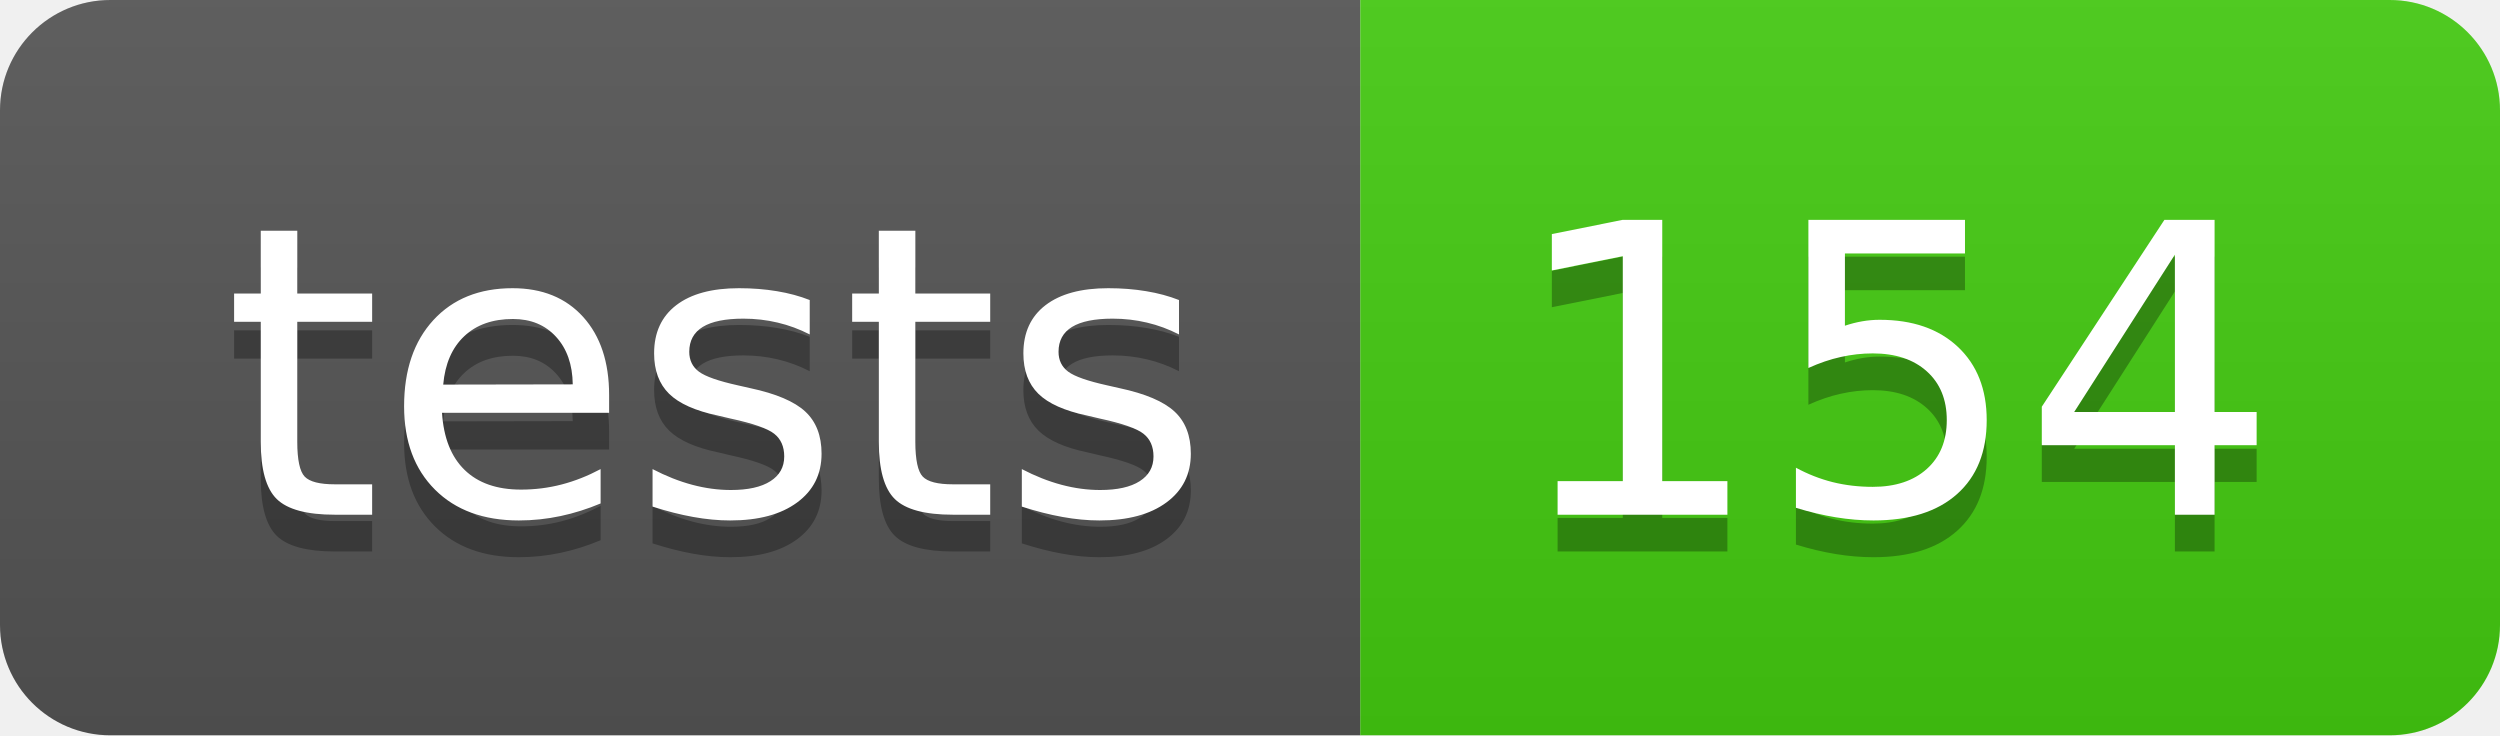
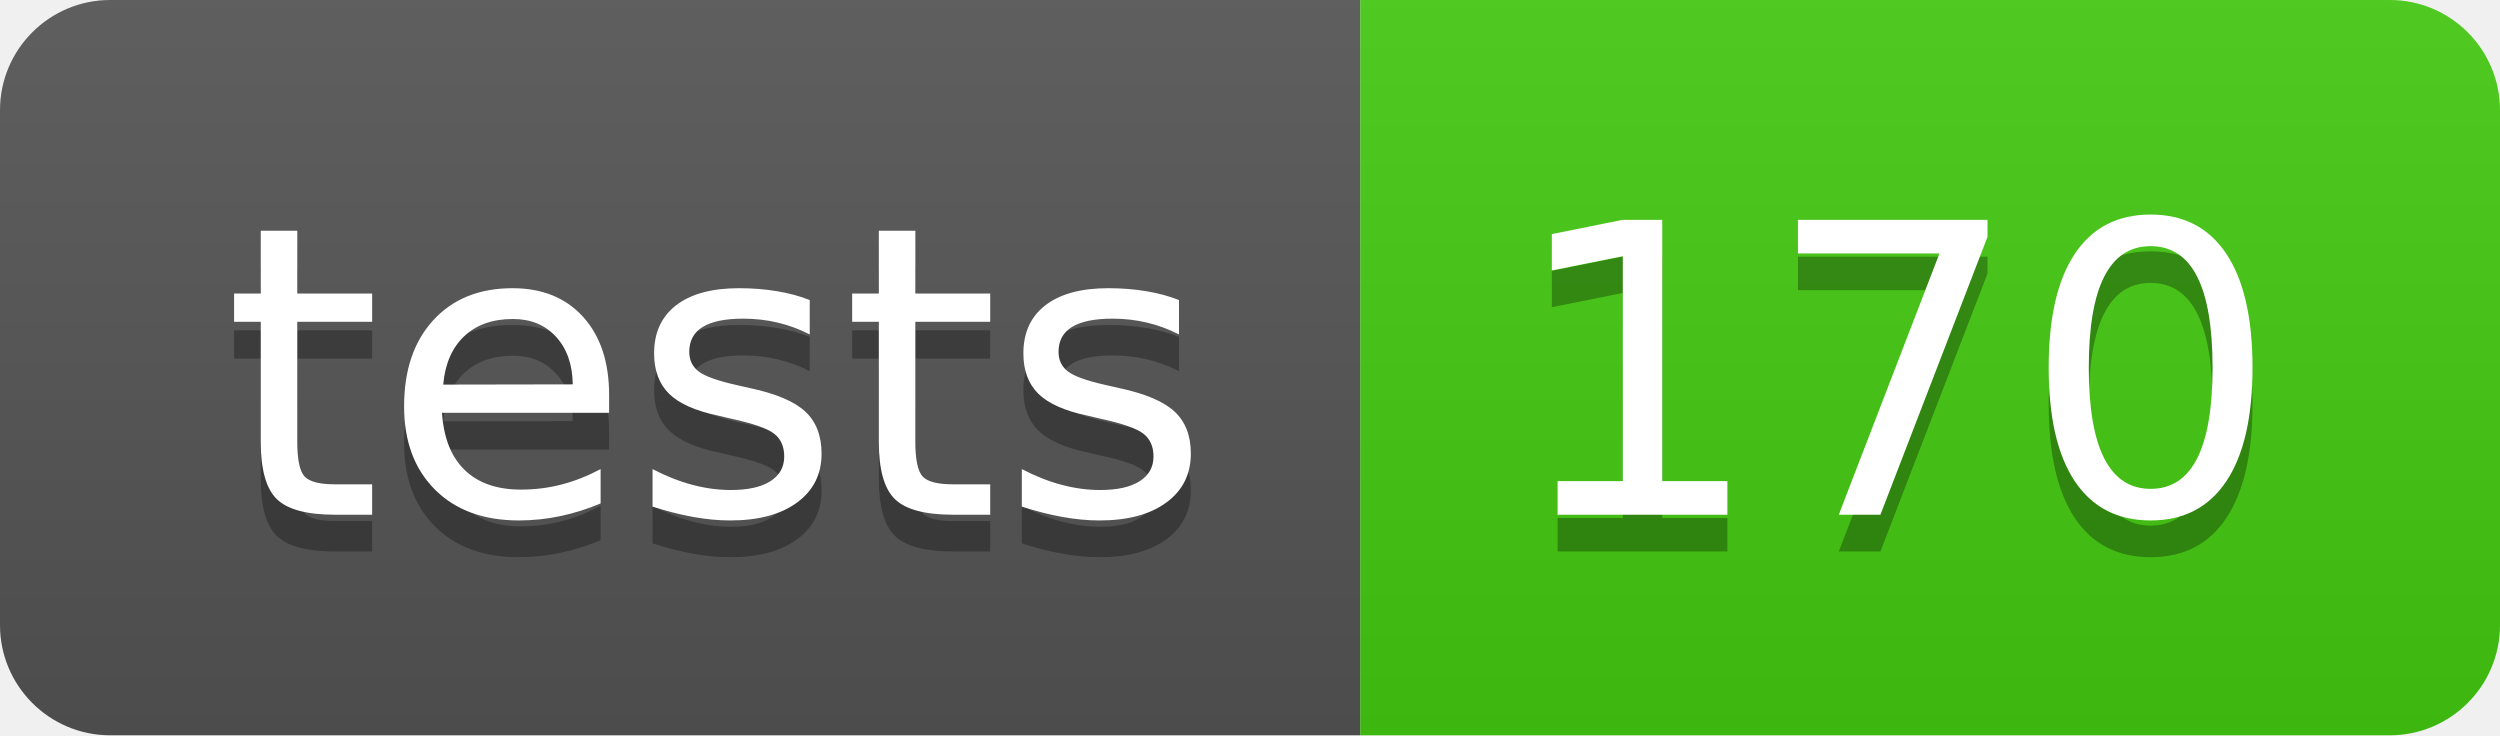
- <svg xmlns="http://www.w3.org/2000/svg" width="68" height="20" role="img" aria-label="tests: 154">
+ <svg xmlns="http://www.w3.org/2000/svg" width="68" height="20" role="img" aria-label="tests: 170">
  <linearGradient id="s" x2="0" y2="100%">
    <stop offset="0" stop-color="#bbb" stop-opacity=".1" />
    <stop offset="1" stop-opacity=".1" />
  </linearGradient>
  <clipPath id="r">
    <rect width="68" height="20" rx="3" fill="#fff" />
  </clipPath>
  <g clip-path="url(#r)">
    <rect width="37" height="20" fill="#555" />
    <rect x="37" width="31" height="20" fill="#4c1" />
    <rect width="68" height="20" fill="url(#s)" />
  </g>
  <g fill="#fff" text-anchor="middle" font-family="Verdana,Geneva,DejaVu Sans,sans-serif" text-rendering="geometricPrecision" font-size="110">
    <text aria-hidden="true" x="195" y="150" fill="#010101" fill-opacity=".3" transform="scale(.1)" textLength="270">tests</text>
    <text x="195" y="140" transform="scale(.1)" fill="#fff" textLength="270">tests</text>
-     <text aria-hidden="true" x="515" y="150" fill="#010101" fill-opacity=".3" transform="scale(.1)" textLength="210">154</text>
-     <text x="515" y="140" transform="scale(.1)" fill="#fff" textLength="210">154</text>
+     <text aria-hidden="true" x="515" y="150" fill="#010101" fill-opacity=".3" transform="scale(.1)" textLength="210">170</text>
+     <text x="515" y="140" transform="scale(.1)" fill="#fff" textLength="210">170</text>
  </g>
</svg>
